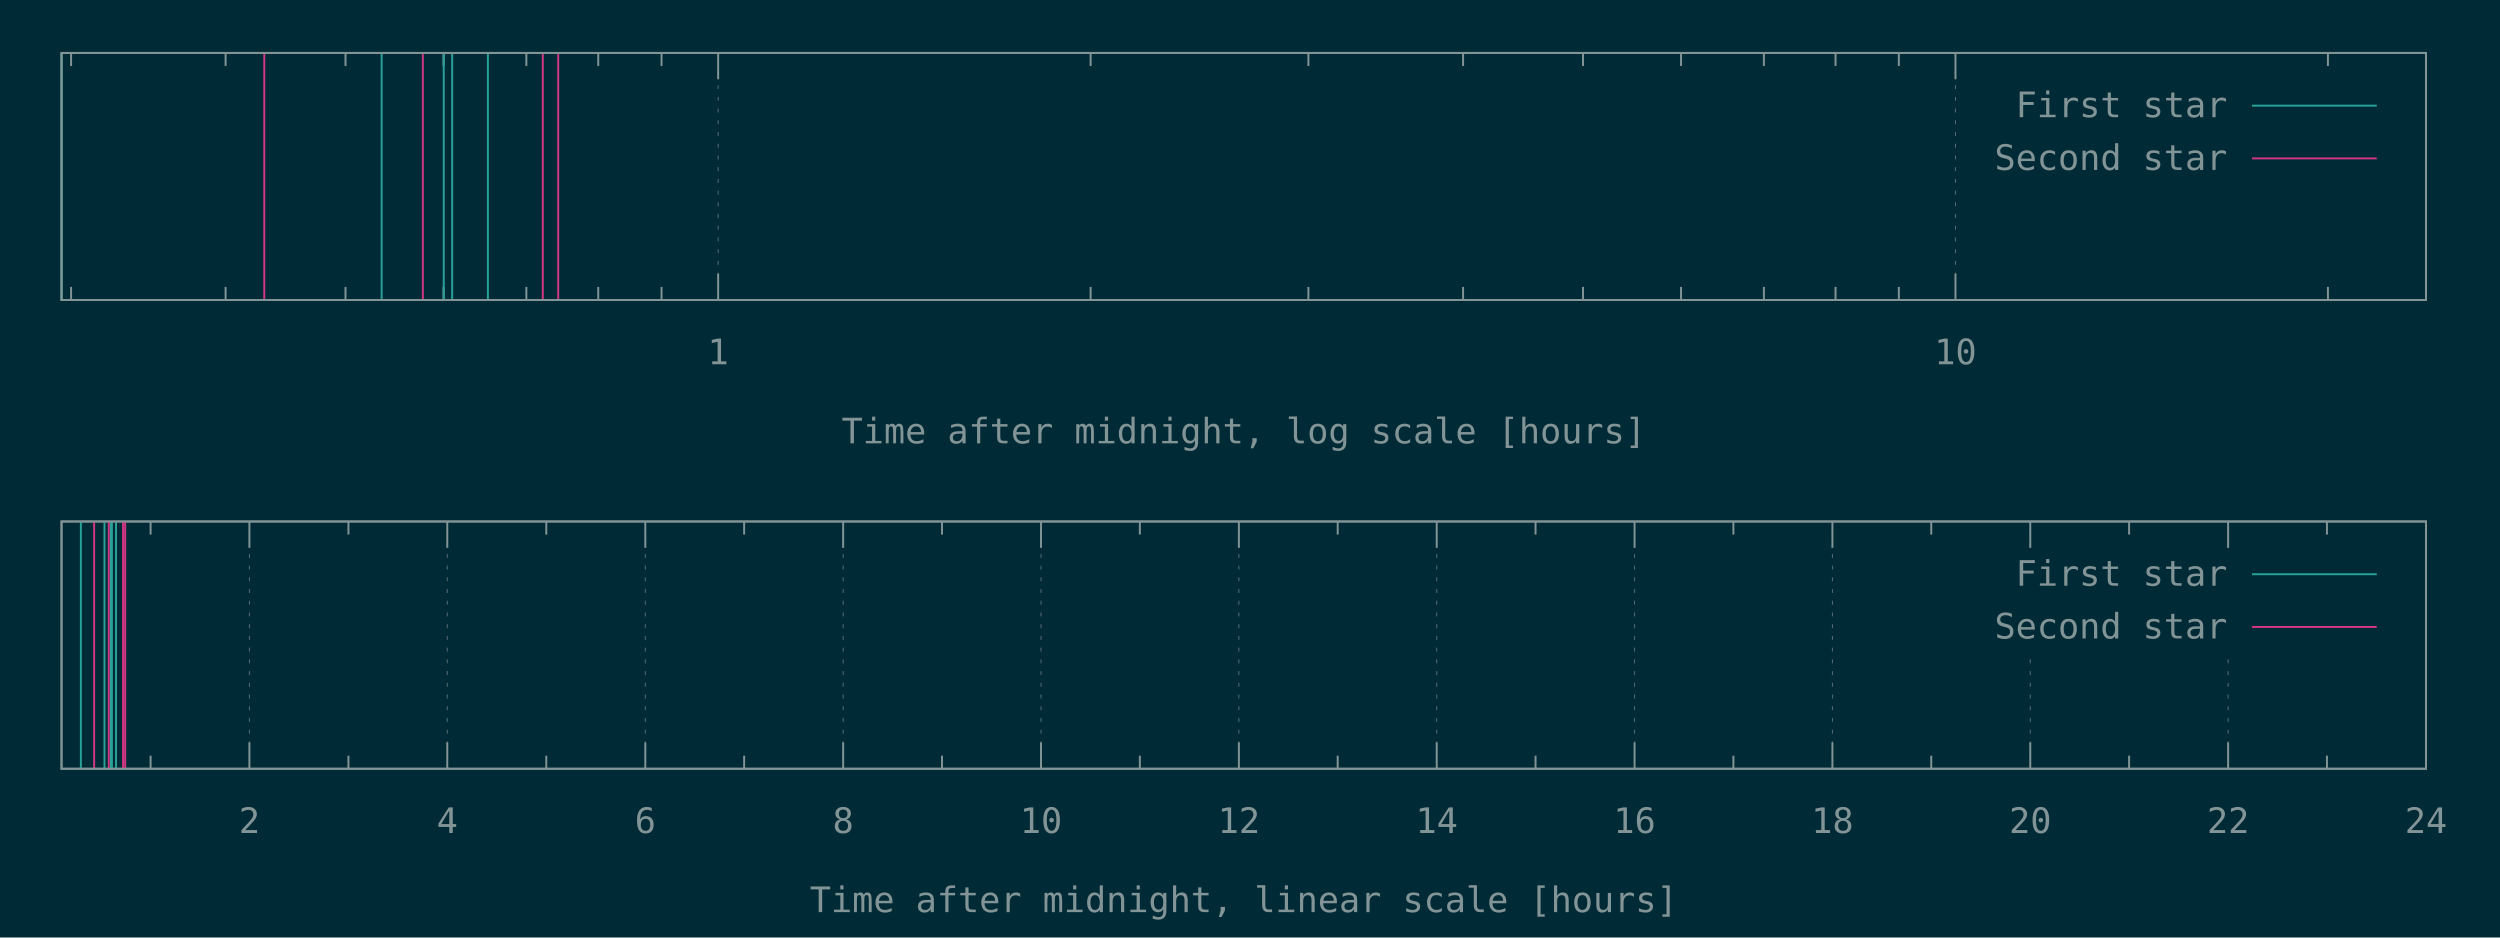
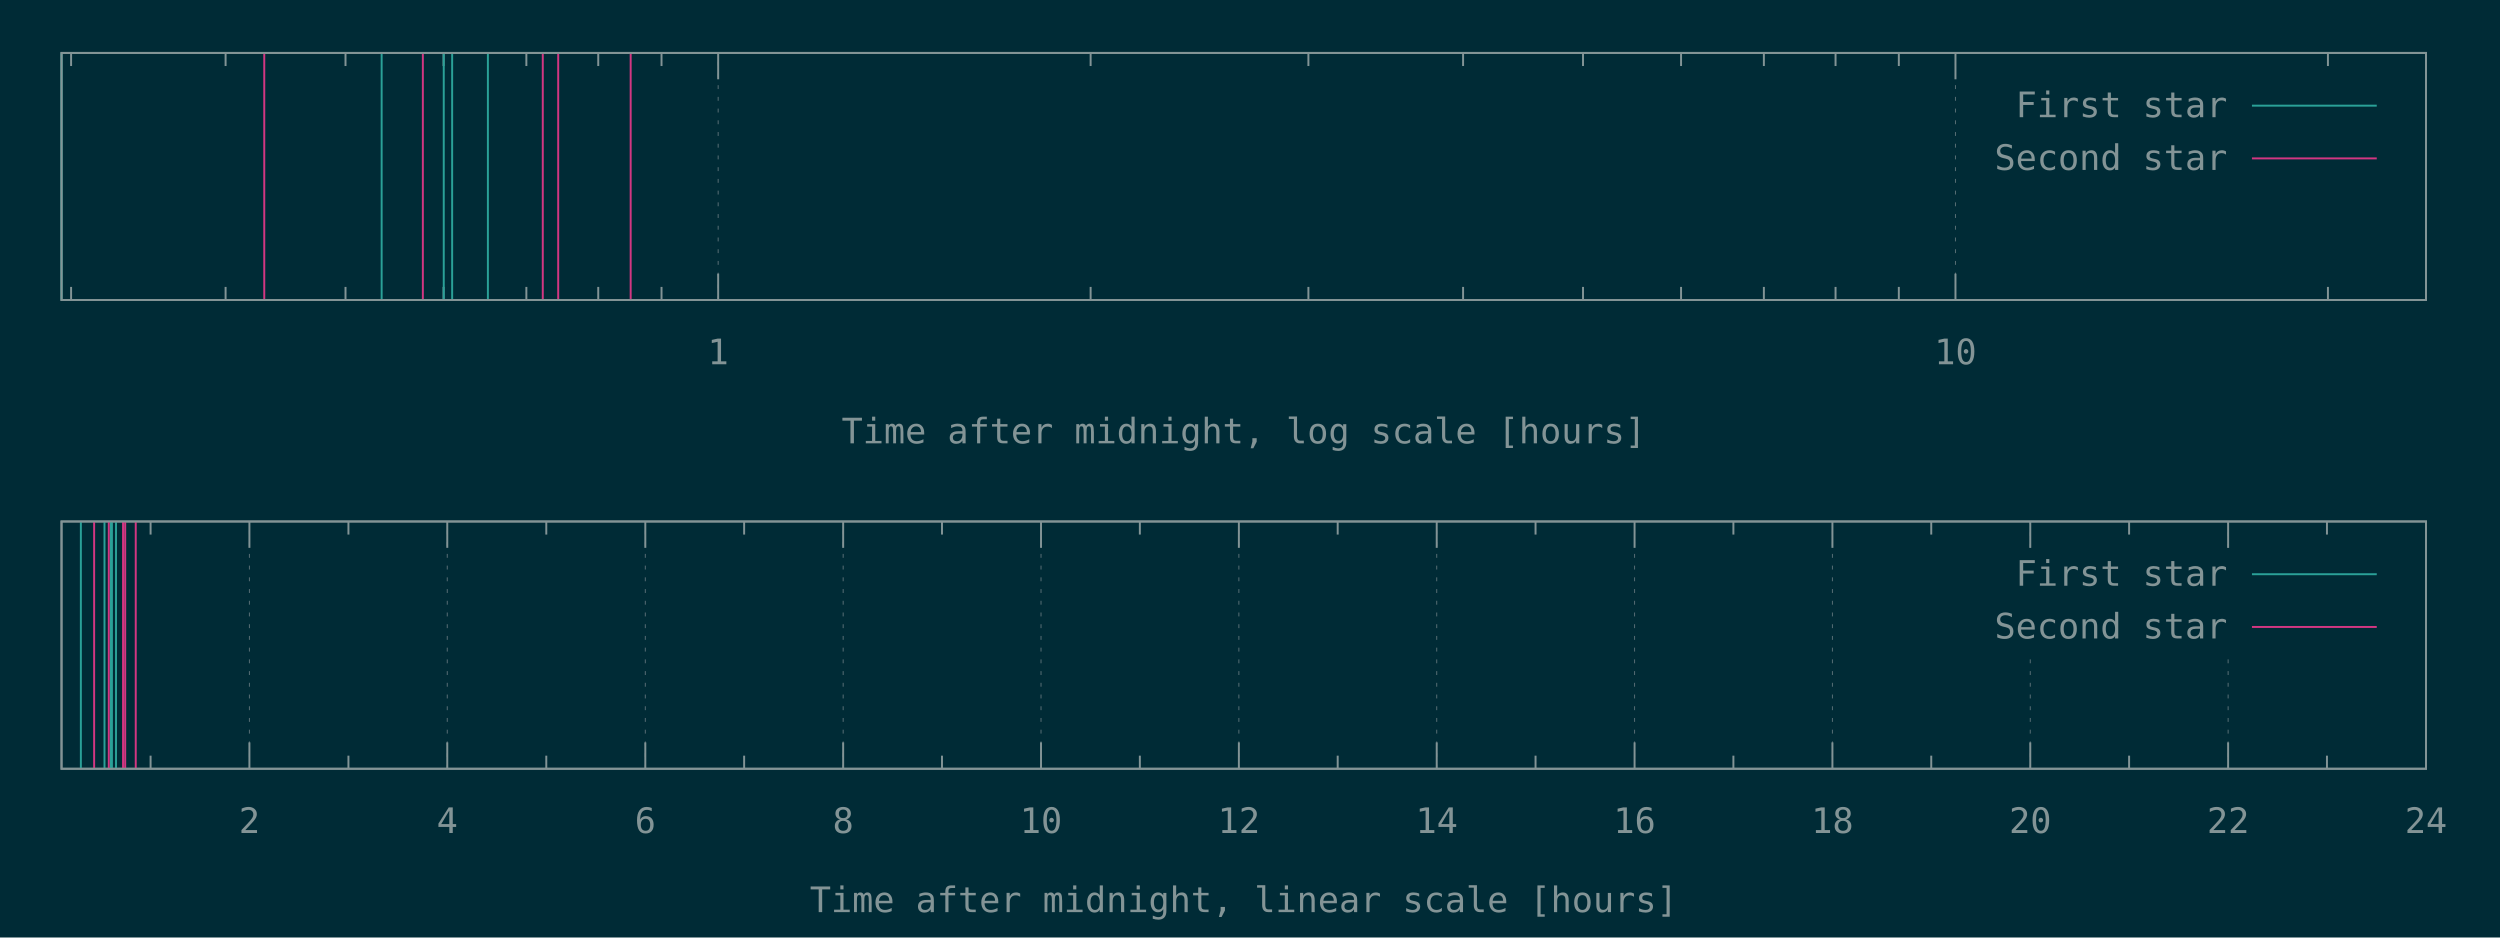
<svg xmlns="http://www.w3.org/2000/svg" xmlns:xlink="http://www.w3.org/1999/xlink" width="1280" height="480" viewBox="0 0 1280 480">
  <g id="gnuplot_canvas">
    <rect x="0" y="0" width="1280" height="480" fill="#002b36" />
    <defs>
      <circle id="gpDot" r="0.5" stroke-width="0.5" stroke="currentColor" />
      <path id="gpPt0" stroke-width="0.148" stroke="currentColor" d="M-1,0 h2 M0,-1 v2" />
      <path id="gpPt1" stroke-width="0.148" stroke="currentColor" d="M-1,-1 L1,1 M1,-1 L-1,1" />
      <path id="gpPt2" stroke-width="0.148" stroke="currentColor" d="M-1,0 L1,0 M0,-1 L0,1 M-1,-1 L1,1 M-1,1 L1,-1" />
      <rect id="gpPt3" stroke-width="0.148" stroke="currentColor" x="-1" y="-1" width="2" height="2" />
      <rect id="gpPt4" stroke-width="0.148" stroke="currentColor" fill="currentColor" x="-1" y="-1" width="2" height="2" />
      <circle id="gpPt5" stroke-width="0.148" stroke="currentColor" cx="0" cy="0" r="1" />
      <use xlink:href="#gpPt5" id="gpPt6" fill="currentColor" stroke="none" />
      <path id="gpPt7" stroke-width="0.148" stroke="currentColor" d="M0,-1.33 L-1.33,0.67 L1.33,0.67 z" />
      <use xlink:href="#gpPt7" id="gpPt8" fill="currentColor" stroke="none" />
      <use xlink:href="#gpPt7" id="gpPt9" stroke="currentColor" transform="rotate(180)" />
      <use xlink:href="#gpPt9" id="gpPt10" fill="currentColor" stroke="none" />
      <use xlink:href="#gpPt3" id="gpPt11" stroke="currentColor" transform="rotate(45)" />
      <use xlink:href="#gpPt11" id="gpPt12" fill="currentColor" stroke="none" />
      <path id="gpPt13" stroke-width="0.148" stroke="currentColor" d="M0,1.330 L1.265,0.411 L0.782,-1.067 L-0.782,-1.076 L-1.265,0.411 z" />
      <use xlink:href="#gpPt13" id="gpPt14" fill="currentColor" stroke="none" />
      <filter id="textbox" filterUnits="objectBoundingBox" x="0" y="0" height="1" width="1">
        <feFlood flood-color="#002B36" flood-opacity="1" result="bgnd" />
        <feComposite in="SourceGraphic" in2="bgnd" operator="atop" />
      </filter>
      <filter id="greybox" filterUnits="objectBoundingBox" x="0" y="0" height="1" width="1">
        <feFlood flood-color="lightgrey" flood-opacity="1" result="grey" />
        <feComposite in="SourceGraphic" in2="grey" operator="atop" />
      </filter>
    </defs>
    <g fill="none" color="#002B36" stroke="currentColor" stroke-width="1.00" stroke-linecap="butt" stroke-linejoin="miter">
</g>
    <g fill="none" color="black" stroke="currentColor" stroke-width="1.00" stroke-linecap="butt" stroke-linejoin="miter">
      <path stroke="rgb(131, 148, 150)" d="M36.4,153.6 L36.4,146.9 M36.4,27.1 L36.4,33.8 M115.5,153.6 L115.5,146.9 M115.5,27.1 L115.5,33.8   M176.9,153.6 L176.9,146.9 M176.9,27.1 L176.9,33.8 M227.1,153.6 L227.1,146.9 M227.1,27.1 L227.1,33.8   M269.5,153.6 L269.5,146.9 M269.5,27.1 L269.5,33.8 M306.3,153.6 L306.3,146.9 M306.3,27.1 L306.3,33.8   M338.7,153.6 L338.7,146.9 M338.7,27.1 L338.7,33.8  " />
    </g>
    <g fill="none" color="black" stroke="rgb(131, 148, 150)" stroke-width="0.50" stroke-linecap="butt" stroke-linejoin="miter">
</g>
    <g fill="none" color="gray" stroke="currentColor" stroke-width="0.50" stroke-linecap="butt" stroke-linejoin="miter">
      <path stroke="rgb( 88, 110, 117)" stroke-dasharray="2,4" class="gridline" d="M367.7,153.6 L367.7,27.1  " />
    </g>
    <g fill="none" color="gray" stroke="rgb( 88, 110, 117)" stroke-width="1.00" stroke-linecap="butt" stroke-linejoin="miter">
</g>
    <g fill="none" color="black" stroke="currentColor" stroke-width="1.00" stroke-linecap="butt" stroke-linejoin="miter">
      <path stroke="rgb(131, 148, 150)" d="M367.7,153.6 L367.7,140.1 M367.7,27.1 L367.7,40.6  " />
      <g transform="translate(367.7,186.5)" stroke="none" fill="rgb(131,148,150)" font-family="Inconsolata" font-size="18.00" text-anchor="middle">
        <text>
          <tspan font-family="Inconsolata"> 1</tspan>
        </text>
      </g>
    </g>
    <g fill="none" color="black" stroke="currentColor" stroke-width="1.00" stroke-linecap="butt" stroke-linejoin="miter">
      <path stroke="rgb(131, 148, 150)" d="M558.4,153.6 L558.4,146.9 M558.4,27.1 L558.4,33.8 M669.9,153.6 L669.9,146.9 M669.9,27.1 L669.9,33.8   M749.1,153.6 L749.1,146.9 M749.1,27.1 L749.1,33.8 M810.5,153.6 L810.5,146.9 M810.5,27.1 L810.5,33.8   M860.7,153.6 L860.7,146.9 M860.7,27.1 L860.7,33.8 M903.1,153.6 L903.1,146.9 M903.1,27.1 L903.1,33.8   M939.8,153.6 L939.8,146.9 M939.8,27.1 L939.8,33.8 M972.2,153.6 L972.2,146.9 M972.2,27.1 L972.2,33.8    " />
    </g>
    <g fill="none" color="black" stroke="rgb(131, 148, 150)" stroke-width="0.50" stroke-linecap="butt" stroke-linejoin="miter">
</g>
    <g fill="none" color="gray" stroke="currentColor" stroke-width="0.50" stroke-linecap="butt" stroke-linejoin="miter">
      <path stroke="rgb( 88, 110, 117)" stroke-dasharray="2,4" class="gridline" d="M1001.2,153.6 L1001.2,27.1  " />
    </g>
    <g fill="none" color="gray" stroke="rgb( 88, 110, 117)" stroke-width="1.00" stroke-linecap="butt" stroke-linejoin="miter">
</g>
    <g fill="none" color="black" stroke="currentColor" stroke-width="1.00" stroke-linecap="butt" stroke-linejoin="miter">
      <path stroke="rgb(131, 148, 150)" d="M1001.2,153.6 L1001.2,140.1 M1001.2,27.1 L1001.2,40.6  " />
      <g transform="translate(1001.2,186.5)" stroke="none" fill="rgb(131,148,150)" font-family="Inconsolata" font-size="18.00" text-anchor="middle">
        <text>
          <tspan font-family="Inconsolata"> 10</tspan>
        </text>
      </g>
    </g>
    <g fill="none" color="black" stroke="currentColor" stroke-width="1.00" stroke-linecap="butt" stroke-linejoin="miter">
      <path stroke="rgb(131, 148, 150)" d="M1191.9,153.6 L1191.9,146.9 M1191.9,27.1 L1191.9,33.8  " />
    </g>
    <g fill="none" color="black" stroke="currentColor" stroke-width="1.00" stroke-linecap="butt" stroke-linejoin="miter">
      <path stroke="rgb(131, 148, 150)" d="M31.5,27.1 L31.5,153.6 L1242.1,153.6 L1242.1,27.1 L31.5,27.1 Z  " />
    </g>
    <g fill="none" color="black" stroke="currentColor" stroke-width="1.00" stroke-linecap="butt" stroke-linejoin="miter">
      <g transform="translate(636.8,227.0)" stroke="none" fill="rgb(131,148,150)" font-family="Inconsolata" font-size="18.00" text-anchor="middle">
        <text>
          <tspan font-family="Inconsolata">Time after midnight, log scale [hours]</tspan>
        </text>
      </g>
    </g>
    <g fill="none" color="black" stroke="currentColor" stroke-width="1.00" stroke-linecap="butt" stroke-linejoin="miter">
</g>
    <g id="gnuplot_plot_1a">
      <g fill="none" color="black" stroke="currentColor" stroke-width="1.00" stroke-linecap="butt" stroke-linejoin="miter">
        <path stroke="rgb( 42, 161, 152)" d="M31.5,153.6 L31.5,27.1 M195.4,153.6 L195.4,27.1 M227.2,153.6 L227.2,27.1 M231.5,153.6 L231.5,27.1   M249.8,153.6 L249.8,27.1  " />
      </g>
    </g>
    <g id="gnuplot_plot_2a">
      <g fill="none" color="black" stroke="currentColor" stroke-width="1.00" stroke-linecap="butt" stroke-linejoin="miter">
-         <path stroke="rgb(211,  54, 130)" d="M135.3,153.6 L135.3,27.1 M216.5,153.6 L216.5,27.1 M277.9,153.6 L277.9,27.1 M285.8,153.6 L285.8,27.1    " />
+         <path stroke="rgb(211,  54, 130)" d="M135.3,153.6 L135.3,27.1 M216.5,153.6 L216.5,27.1 M277.9,153.6 L277.9,27.1 M285.8,153.6 L285.8,27.1   M322.9,153.6 L322.9,27.1  " />
      </g>
    </g>
    <g stroke="none" shape-rendering="crispEdges">
      <polygon fill="#002B36" points="1001.8,94.6 1229.5,94.6 1229.5,40.6 1001.8,40.6 " />
    </g>
    <g id="gnuplot_plot_1a">
      <g fill="none" color="black" stroke="currentColor" stroke-width="1.00" stroke-linecap="butt" stroke-linejoin="miter">
        <g transform="translate(1140.4,60.0)" stroke="none" fill="rgb(131,148,150)" font-family="Inconsolata" font-size="18.00" text-anchor="end">
          <text>
            <tspan font-family="Inconsolata">First star</tspan>
          </text>
        </g>
      </g>
      <g fill="none" color="black" stroke="currentColor" stroke-width="1.00" stroke-linecap="butt" stroke-linejoin="miter">
        <path stroke="rgb( 42, 161, 152)" d="M1153.0,54.1 L1216.9,54.1  " />
      </g>
    </g>
    <g id="gnuplot_plot_2a">
      <g fill="none" color="black" stroke="currentColor" stroke-width="1.00" stroke-linecap="butt" stroke-linejoin="miter">
        <g transform="translate(1140.4,87.0)" stroke="none" fill="rgb(131,148,150)" font-family="Inconsolata" font-size="18.00" text-anchor="end">
          <text>
            <tspan font-family="Inconsolata">Second star</tspan>
          </text>
        </g>
      </g>
      <g fill="none" color="black" stroke="currentColor" stroke-width="1.00" stroke-linecap="butt" stroke-linejoin="miter">
        <path stroke="rgb(211,  54, 130)" d="M1153.0,81.1 L1216.9,81.1  " />
      </g>
    </g>
    <g fill="none" color="#002B36" stroke="rgb(211,  54, 130)" stroke-width="2.00" stroke-linecap="butt" stroke-linejoin="miter">
</g>
    <g fill="none" color="black" stroke="currentColor" stroke-width="2.00" stroke-linecap="butt" stroke-linejoin="miter">
</g>
    <g fill="none" color="black" stroke="black" stroke-width="1.00" stroke-linecap="butt" stroke-linejoin="miter">
</g>
    <g fill="none" color="black" stroke="currentColor" stroke-width="1.00" stroke-linecap="butt" stroke-linejoin="miter">
      <path stroke="rgb(131, 148, 150)" d="M31.5,27.1 L31.5,153.6 L1242.1,153.6 L1242.1,27.1 L31.5,27.1 Z  " />
    </g>
    <g fill="none" color="black" stroke="currentColor" stroke-width="1.00" stroke-linecap="butt" stroke-linejoin="miter">
</g>
    <g fill="none" color="black" stroke="currentColor" stroke-width="1.00" stroke-linecap="butt" stroke-linejoin="miter">
      <path stroke="rgb(131, 148, 150)" d="M77.1,393.6 L77.1,386.9 M77.1,267.0 L77.1,273.7  " />
    </g>
    <g fill="none" color="black" stroke="rgb(131, 148, 150)" stroke-width="0.50" stroke-linecap="butt" stroke-linejoin="miter">
</g>
    <g fill="none" color="gray" stroke="currentColor" stroke-width="0.50" stroke-linecap="butt" stroke-linejoin="miter">
      <path stroke="rgb( 88, 110, 117)" stroke-dasharray="2,4" class="gridline" d="M127.7,393.6 L127.7,267.0  " />
    </g>
    <g fill="none" color="gray" stroke="rgb( 88, 110, 117)" stroke-width="1.00" stroke-linecap="butt" stroke-linejoin="miter">
</g>
    <g fill="none" color="black" stroke="currentColor" stroke-width="1.00" stroke-linecap="butt" stroke-linejoin="miter">
      <path stroke="rgb(131, 148, 150)" d="M127.7,393.6 L127.7,380.1 M127.7,267.0 L127.7,280.5  " />
      <g transform="translate(127.7,426.5)" stroke="none" fill="rgb(131,148,150)" font-family="Inconsolata" font-size="18.00" text-anchor="middle">
        <text>
          <tspan font-family="Inconsolata"> 2</tspan>
        </text>
      </g>
    </g>
    <g fill="none" color="black" stroke="currentColor" stroke-width="1.00" stroke-linecap="butt" stroke-linejoin="miter">
      <path stroke="rgb(131, 148, 150)" d="M178.4,393.6 L178.4,386.9 M178.4,267.0 L178.4,273.7  " />
    </g>
    <g fill="none" color="black" stroke="rgb(131, 148, 150)" stroke-width="0.50" stroke-linecap="butt" stroke-linejoin="miter">
</g>
    <g fill="none" color="gray" stroke="currentColor" stroke-width="0.50" stroke-linecap="butt" stroke-linejoin="miter">
      <path stroke="rgb( 88, 110, 117)" stroke-dasharray="2,4" class="gridline" d="M229.0,393.6 L229.0,267.0  " />
    </g>
    <g fill="none" color="gray" stroke="rgb( 88, 110, 117)" stroke-width="1.00" stroke-linecap="butt" stroke-linejoin="miter">
</g>
    <g fill="none" color="black" stroke="currentColor" stroke-width="1.00" stroke-linecap="butt" stroke-linejoin="miter">
      <path stroke="rgb(131, 148, 150)" d="M229.0,393.6 L229.0,380.1 M229.0,267.0 L229.0,280.5  " />
      <g transform="translate(229.0,426.5)" stroke="none" fill="rgb(131,148,150)" font-family="Inconsolata" font-size="18.00" text-anchor="middle">
        <text>
          <tspan font-family="Inconsolata"> 4</tspan>
        </text>
      </g>
    </g>
    <g fill="none" color="black" stroke="currentColor" stroke-width="1.00" stroke-linecap="butt" stroke-linejoin="miter">
      <path stroke="rgb(131, 148, 150)" d="M279.7,393.6 L279.7,386.9 M279.7,267.0 L279.7,273.7  " />
    </g>
    <g fill="none" color="black" stroke="rgb(131, 148, 150)" stroke-width="0.50" stroke-linecap="butt" stroke-linejoin="miter">
</g>
    <g fill="none" color="gray" stroke="currentColor" stroke-width="0.50" stroke-linecap="butt" stroke-linejoin="miter">
      <path stroke="rgb( 88, 110, 117)" stroke-dasharray="2,4" class="gridline" d="M330.4,393.6 L330.4,267.0  " />
    </g>
    <g fill="none" color="gray" stroke="rgb( 88, 110, 117)" stroke-width="1.00" stroke-linecap="butt" stroke-linejoin="miter">
</g>
    <g fill="none" color="black" stroke="currentColor" stroke-width="1.00" stroke-linecap="butt" stroke-linejoin="miter">
      <path stroke="rgb(131, 148, 150)" d="M330.4,393.6 L330.4,380.1 M330.4,267.0 L330.4,280.5  " />
      <g transform="translate(330.4,426.5)" stroke="none" fill="rgb(131,148,150)" font-family="Inconsolata" font-size="18.00" text-anchor="middle">
        <text>
          <tspan font-family="Inconsolata"> 6</tspan>
        </text>
      </g>
    </g>
    <g fill="none" color="black" stroke="currentColor" stroke-width="1.00" stroke-linecap="butt" stroke-linejoin="miter">
      <path stroke="rgb(131, 148, 150)" d="M381.0,393.6 L381.0,386.9 M381.0,267.0 L381.0,273.7  " />
    </g>
    <g fill="none" color="black" stroke="rgb(131, 148, 150)" stroke-width="0.50" stroke-linecap="butt" stroke-linejoin="miter">
</g>
    <g fill="none" color="gray" stroke="currentColor" stroke-width="0.50" stroke-linecap="butt" stroke-linejoin="miter">
      <path stroke="rgb( 88, 110, 117)" stroke-dasharray="2,4" class="gridline" d="M431.7,393.6 L431.7,267.0  " />
    </g>
    <g fill="none" color="gray" stroke="rgb( 88, 110, 117)" stroke-width="1.00" stroke-linecap="butt" stroke-linejoin="miter">
</g>
    <g fill="none" color="black" stroke="currentColor" stroke-width="1.00" stroke-linecap="butt" stroke-linejoin="miter">
      <path stroke="rgb(131, 148, 150)" d="M431.7,393.6 L431.7,380.1 M431.7,267.0 L431.7,280.5  " />
      <g transform="translate(431.7,426.5)" stroke="none" fill="rgb(131,148,150)" font-family="Inconsolata" font-size="18.00" text-anchor="middle">
        <text>
          <tspan font-family="Inconsolata"> 8</tspan>
        </text>
      </g>
    </g>
    <g fill="none" color="black" stroke="currentColor" stroke-width="1.00" stroke-linecap="butt" stroke-linejoin="miter">
      <path stroke="rgb(131, 148, 150)" d="M482.3,393.6 L482.3,386.9 M482.3,267.0 L482.3,273.7  " />
    </g>
    <g fill="none" color="black" stroke="rgb(131, 148, 150)" stroke-width="0.50" stroke-linecap="butt" stroke-linejoin="miter">
</g>
    <g fill="none" color="gray" stroke="currentColor" stroke-width="0.50" stroke-linecap="butt" stroke-linejoin="miter">
      <path stroke="rgb( 88, 110, 117)" stroke-dasharray="2,4" class="gridline" d="M533.0,393.6 L533.0,267.0  " />
    </g>
    <g fill="none" color="gray" stroke="rgb( 88, 110, 117)" stroke-width="1.00" stroke-linecap="butt" stroke-linejoin="miter">
</g>
    <g fill="none" color="black" stroke="currentColor" stroke-width="1.00" stroke-linecap="butt" stroke-linejoin="miter">
      <path stroke="rgb(131, 148, 150)" d="M533.0,393.6 L533.0,380.1 M533.0,267.0 L533.0,280.5  " />
      <g transform="translate(533.0,426.5)" stroke="none" fill="rgb(131,148,150)" font-family="Inconsolata" font-size="18.00" text-anchor="middle">
        <text>
          <tspan font-family="Inconsolata"> 10</tspan>
        </text>
      </g>
    </g>
    <g fill="none" color="black" stroke="currentColor" stroke-width="1.00" stroke-linecap="butt" stroke-linejoin="miter">
      <path stroke="rgb(131, 148, 150)" d="M583.6,393.6 L583.6,386.9 M583.6,267.0 L583.6,273.7  " />
    </g>
    <g fill="none" color="black" stroke="rgb(131, 148, 150)" stroke-width="0.50" stroke-linecap="butt" stroke-linejoin="miter">
</g>
    <g fill="none" color="gray" stroke="currentColor" stroke-width="0.50" stroke-linecap="butt" stroke-linejoin="miter">
      <path stroke="rgb( 88, 110, 117)" stroke-dasharray="2,4" class="gridline" d="M634.3,393.6 L634.3,267.0  " />
    </g>
    <g fill="none" color="gray" stroke="rgb( 88, 110, 117)" stroke-width="1.00" stroke-linecap="butt" stroke-linejoin="miter">
</g>
    <g fill="none" color="black" stroke="currentColor" stroke-width="1.00" stroke-linecap="butt" stroke-linejoin="miter">
      <path stroke="rgb(131, 148, 150)" d="M634.3,393.6 L634.3,380.1 M634.3,267.0 L634.3,280.5  " />
      <g transform="translate(634.3,426.5)" stroke="none" fill="rgb(131,148,150)" font-family="Inconsolata" font-size="18.00" text-anchor="middle">
        <text>
          <tspan font-family="Inconsolata"> 12</tspan>
        </text>
      </g>
    </g>
    <g fill="none" color="black" stroke="currentColor" stroke-width="1.00" stroke-linecap="butt" stroke-linejoin="miter">
      <path stroke="rgb(131, 148, 150)" d="M684.9,393.6 L684.9,386.9 M684.9,267.0 L684.9,273.7  " />
    </g>
    <g fill="none" color="black" stroke="rgb(131, 148, 150)" stroke-width="0.50" stroke-linecap="butt" stroke-linejoin="miter">
</g>
    <g fill="none" color="gray" stroke="currentColor" stroke-width="0.50" stroke-linecap="butt" stroke-linejoin="miter">
      <path stroke="rgb( 88, 110, 117)" stroke-dasharray="2,4" class="gridline" d="M735.6,393.6 L735.6,267.0  " />
    </g>
    <g fill="none" color="gray" stroke="rgb( 88, 110, 117)" stroke-width="1.00" stroke-linecap="butt" stroke-linejoin="miter">
</g>
    <g fill="none" color="black" stroke="currentColor" stroke-width="1.00" stroke-linecap="butt" stroke-linejoin="miter">
      <path stroke="rgb(131, 148, 150)" d="M735.6,393.6 L735.6,380.1 M735.6,267.0 L735.6,280.5  " />
      <g transform="translate(735.6,426.5)" stroke="none" fill="rgb(131,148,150)" font-family="Inconsolata" font-size="18.00" text-anchor="middle">
        <text>
          <tspan font-family="Inconsolata"> 14</tspan>
        </text>
      </g>
    </g>
    <g fill="none" color="black" stroke="currentColor" stroke-width="1.00" stroke-linecap="butt" stroke-linejoin="miter">
      <path stroke="rgb(131, 148, 150)" d="M786.2,393.6 L786.2,386.9 M786.2,267.0 L786.2,273.7  " />
    </g>
    <g fill="none" color="black" stroke="rgb(131, 148, 150)" stroke-width="0.50" stroke-linecap="butt" stroke-linejoin="miter">
</g>
    <g fill="none" color="gray" stroke="currentColor" stroke-width="0.50" stroke-linecap="butt" stroke-linejoin="miter">
      <path stroke="rgb( 88, 110, 117)" stroke-dasharray="2,4" class="gridline" d="M836.9,393.6 L836.9,267.0  " />
    </g>
    <g fill="none" color="gray" stroke="rgb( 88, 110, 117)" stroke-width="1.00" stroke-linecap="butt" stroke-linejoin="miter">
</g>
    <g fill="none" color="black" stroke="currentColor" stroke-width="1.00" stroke-linecap="butt" stroke-linejoin="miter">
      <path stroke="rgb(131, 148, 150)" d="M836.9,393.6 L836.9,380.1 M836.9,267.0 L836.9,280.5  " />
      <g transform="translate(836.9,426.5)" stroke="none" fill="rgb(131,148,150)" font-family="Inconsolata" font-size="18.00" text-anchor="middle">
        <text>
          <tspan font-family="Inconsolata"> 16</tspan>
        </text>
      </g>
    </g>
    <g fill="none" color="black" stroke="currentColor" stroke-width="1.00" stroke-linecap="butt" stroke-linejoin="miter">
      <path stroke="rgb(131, 148, 150)" d="M887.5,393.6 L887.5,386.9 M887.5,267.0 L887.5,273.7  " />
    </g>
    <g fill="none" color="black" stroke="rgb(131, 148, 150)" stroke-width="0.50" stroke-linecap="butt" stroke-linejoin="miter">
</g>
    <g fill="none" color="gray" stroke="currentColor" stroke-width="0.50" stroke-linecap="butt" stroke-linejoin="miter">
      <path stroke="rgb( 88, 110, 117)" stroke-dasharray="2,4" class="gridline" d="M938.2,393.6 L938.2,267.0  " />
    </g>
    <g fill="none" color="gray" stroke="rgb( 88, 110, 117)" stroke-width="1.00" stroke-linecap="butt" stroke-linejoin="miter">
</g>
    <g fill="none" color="black" stroke="currentColor" stroke-width="1.00" stroke-linecap="butt" stroke-linejoin="miter">
      <path stroke="rgb(131, 148, 150)" d="M938.2,393.6 L938.2,380.1 M938.2,267.0 L938.2,280.5  " />
      <g transform="translate(938.2,426.5)" stroke="none" fill="rgb(131,148,150)" font-family="Inconsolata" font-size="18.00" text-anchor="middle">
        <text>
          <tspan font-family="Inconsolata"> 18</tspan>
        </text>
      </g>
    </g>
    <g fill="none" color="black" stroke="currentColor" stroke-width="1.00" stroke-linecap="butt" stroke-linejoin="miter">
      <path stroke="rgb(131, 148, 150)" d="M988.8,393.6 L988.8,386.9 M988.8,267.0 L988.8,273.7  " />
    </g>
    <g fill="none" color="black" stroke="rgb(131, 148, 150)" stroke-width="0.50" stroke-linecap="butt" stroke-linejoin="miter">
</g>
    <g fill="none" color="gray" stroke="currentColor" stroke-width="0.50" stroke-linecap="butt" stroke-linejoin="miter">
      <path stroke="rgb( 88, 110, 117)" stroke-dasharray="2,4" class="gridline" d="M1039.5,393.6 L1039.5,334.5 M1039.5,280.5 L1039.5,267.0  " />
    </g>
    <g fill="none" color="gray" stroke="rgb( 88, 110, 117)" stroke-width="1.00" stroke-linecap="butt" stroke-linejoin="miter">
</g>
    <g fill="none" color="black" stroke="currentColor" stroke-width="1.00" stroke-linecap="butt" stroke-linejoin="miter">
      <path stroke="rgb(131, 148, 150)" d="M1039.5,393.6 L1039.5,380.1 M1039.5,267.0 L1039.5,280.5  " />
      <g transform="translate(1039.5,426.5)" stroke="none" fill="rgb(131,148,150)" font-family="Inconsolata" font-size="18.00" text-anchor="middle">
        <text>
          <tspan font-family="Inconsolata"> 20</tspan>
        </text>
      </g>
    </g>
    <g fill="none" color="black" stroke="currentColor" stroke-width="1.00" stroke-linecap="butt" stroke-linejoin="miter">
      <path stroke="rgb(131, 148, 150)" d="M1090.1,393.6 L1090.1,386.9 M1090.1,267.0 L1090.1,273.7  " />
    </g>
    <g fill="none" color="black" stroke="rgb(131, 148, 150)" stroke-width="0.50" stroke-linecap="butt" stroke-linejoin="miter">
</g>
    <g fill="none" color="gray" stroke="currentColor" stroke-width="0.50" stroke-linecap="butt" stroke-linejoin="miter">
      <path stroke="rgb( 88, 110, 117)" stroke-dasharray="2,4" class="gridline" d="M1140.8,393.6 L1140.8,334.5 M1140.8,280.5 L1140.8,267.0  " />
    </g>
    <g fill="none" color="gray" stroke="rgb( 88, 110, 117)" stroke-width="1.00" stroke-linecap="butt" stroke-linejoin="miter">
</g>
    <g fill="none" color="black" stroke="currentColor" stroke-width="1.00" stroke-linecap="butt" stroke-linejoin="miter">
      <path stroke="rgb(131, 148, 150)" d="M1140.8,393.6 L1140.8,380.1 M1140.8,267.0 L1140.8,280.5  " />
      <g transform="translate(1140.8,426.5)" stroke="none" fill="rgb(131,148,150)" font-family="Inconsolata" font-size="18.00" text-anchor="middle">
        <text>
          <tspan font-family="Inconsolata"> 22</tspan>
        </text>
      </g>
    </g>
    <g fill="none" color="black" stroke="currentColor" stroke-width="1.00" stroke-linecap="butt" stroke-linejoin="miter">
      <path stroke="rgb(131, 148, 150)" d="M1191.4,393.6 L1191.4,386.9 M1191.4,267.0 L1191.4,273.7  " />
    </g>
    <g fill="none" color="black" stroke="rgb(131, 148, 150)" stroke-width="0.50" stroke-linecap="butt" stroke-linejoin="miter">
</g>
    <g fill="none" color="gray" stroke="currentColor" stroke-width="0.50" stroke-linecap="butt" stroke-linejoin="miter">
      <path stroke="rgb( 88, 110, 117)" stroke-dasharray="2,4" class="gridline" d="M1242.1,393.6 L1242.1,267.0  " />
    </g>
    <g fill="none" color="gray" stroke="rgb( 88, 110, 117)" stroke-width="1.00" stroke-linecap="butt" stroke-linejoin="miter">
</g>
    <g fill="none" color="black" stroke="currentColor" stroke-width="1.00" stroke-linecap="butt" stroke-linejoin="miter">
      <path stroke="rgb(131, 148, 150)" d="M1242.1,393.6 L1242.1,380.1 M1242.1,267.0 L1242.1,280.5  " />
      <g transform="translate(1242.1,426.5)" stroke="none" fill="rgb(131,148,150)" font-family="Inconsolata" font-size="18.00" text-anchor="middle">
        <text>
          <tspan font-family="Inconsolata"> 24</tspan>
        </text>
      </g>
    </g>
    <g fill="none" color="black" stroke="currentColor" stroke-width="1.00" stroke-linecap="butt" stroke-linejoin="miter">
</g>
    <g fill="none" color="black" stroke="currentColor" stroke-width="1.00" stroke-linecap="butt" stroke-linejoin="miter">
      <path stroke="rgb(131, 148, 150)" d="M31.5,267.0 L31.5,393.6 L1242.1,393.6 L1242.1,267.0 L31.5,267.0 Z  " />
    </g>
    <g fill="none" color="black" stroke="currentColor" stroke-width="1.00" stroke-linecap="butt" stroke-linejoin="miter">
      <g transform="translate(636.8,467.0)" stroke="none" fill="rgb(131,148,150)" font-family="Inconsolata" font-size="18.00" text-anchor="middle">
        <text>
          <tspan font-family="Inconsolata">Time after midnight, linear scale [hours]</tspan>
        </text>
      </g>
    </g>
    <g fill="none" color="black" stroke="currentColor" stroke-width="1.00" stroke-linecap="butt" stroke-linejoin="miter">
</g>
    <g id="gnuplot_plot_1b">
      <g fill="none" color="black" stroke="currentColor" stroke-width="1.00" stroke-linecap="butt" stroke-linejoin="miter">
        <path stroke="rgb( 42, 161, 152)" d="M41.4,393.6 L41.4,267.0 M53.5,393.6 L53.5,267.0 M56.8,393.6 L56.8,267.0 M57.3,393.6 L57.3,267.0   M59.4,393.6 L59.4,267.0  " />
      </g>
    </g>
    <g id="gnuplot_plot_2b">
      <g fill="none" color="black" stroke="currentColor" stroke-width="1.00" stroke-linecap="butt" stroke-linejoin="miter">
-         <path stroke="rgb(211,  54, 130)" d="M48.2,393.6 L48.2,267.0 M55.7,393.6 L55.7,267.0 M63.0,393.6 L63.0,267.0 M64.1,393.6 L64.1,267.0    " />
+         <path stroke="rgb(211,  54, 130)" d="M48.2,393.6 L48.2,267.0 M55.7,393.6 L55.7,267.0 M63.0,393.6 L63.0,267.0 M64.1,393.6 L64.1,267.0   M69.5,393.6 L69.5,267.0  " />
      </g>
    </g>
    <g stroke="none" shape-rendering="crispEdges">
      <polygon fill="#002B36" points="1001.8,334.5 1229.5,334.5 1229.5,280.5 1001.8,280.5 " />
    </g>
    <g id="gnuplot_plot_1b">
      <g fill="none" color="black" stroke="currentColor" stroke-width="1.00" stroke-linecap="butt" stroke-linejoin="miter">
        <g transform="translate(1140.4,299.9)" stroke="none" fill="rgb(131,148,150)" font-family="Inconsolata" font-size="18.00" text-anchor="end">
          <text>
            <tspan font-family="Inconsolata">First star</tspan>
          </text>
        </g>
      </g>
      <g fill="none" color="black" stroke="currentColor" stroke-width="1.00" stroke-linecap="butt" stroke-linejoin="miter">
        <path stroke="rgb( 42, 161, 152)" d="M1153.0,294.0 L1216.9,294.0  " />
      </g>
    </g>
    <g id="gnuplot_plot_2b">
      <g fill="none" color="black" stroke="currentColor" stroke-width="1.00" stroke-linecap="butt" stroke-linejoin="miter">
        <g transform="translate(1140.4,326.9)" stroke="none" fill="rgb(131,148,150)" font-family="Inconsolata" font-size="18.00" text-anchor="end">
          <text>
            <tspan font-family="Inconsolata">Second star</tspan>
          </text>
        </g>
      </g>
      <g fill="none" color="black" stroke="currentColor" stroke-width="1.00" stroke-linecap="butt" stroke-linejoin="miter">
        <path stroke="rgb(211,  54, 130)" d="M1153.0,321.0 L1216.9,321.0  " />
      </g>
    </g>
    <g fill="none" color="#002B36" stroke="rgb(211,  54, 130)" stroke-width="2.00" stroke-linecap="butt" stroke-linejoin="miter">
</g>
    <g fill="none" color="black" stroke="currentColor" stroke-width="2.00" stroke-linecap="butt" stroke-linejoin="miter">
</g>
    <g fill="none" color="black" stroke="black" stroke-width="1.00" stroke-linecap="butt" stroke-linejoin="miter">
</g>
    <g fill="none" color="black" stroke="currentColor" stroke-width="1.00" stroke-linecap="butt" stroke-linejoin="miter">
      <path stroke="rgb(131, 148, 150)" d="M31.5,267.0 L31.5,393.6 L1242.1,393.6 L1242.1,267.0 L31.5,267.0 Z  " />
    </g>
    <g fill="none" color="black" stroke="currentColor" stroke-width="1.00" stroke-linecap="butt" stroke-linejoin="miter">
</g>
  </g>
</svg>
